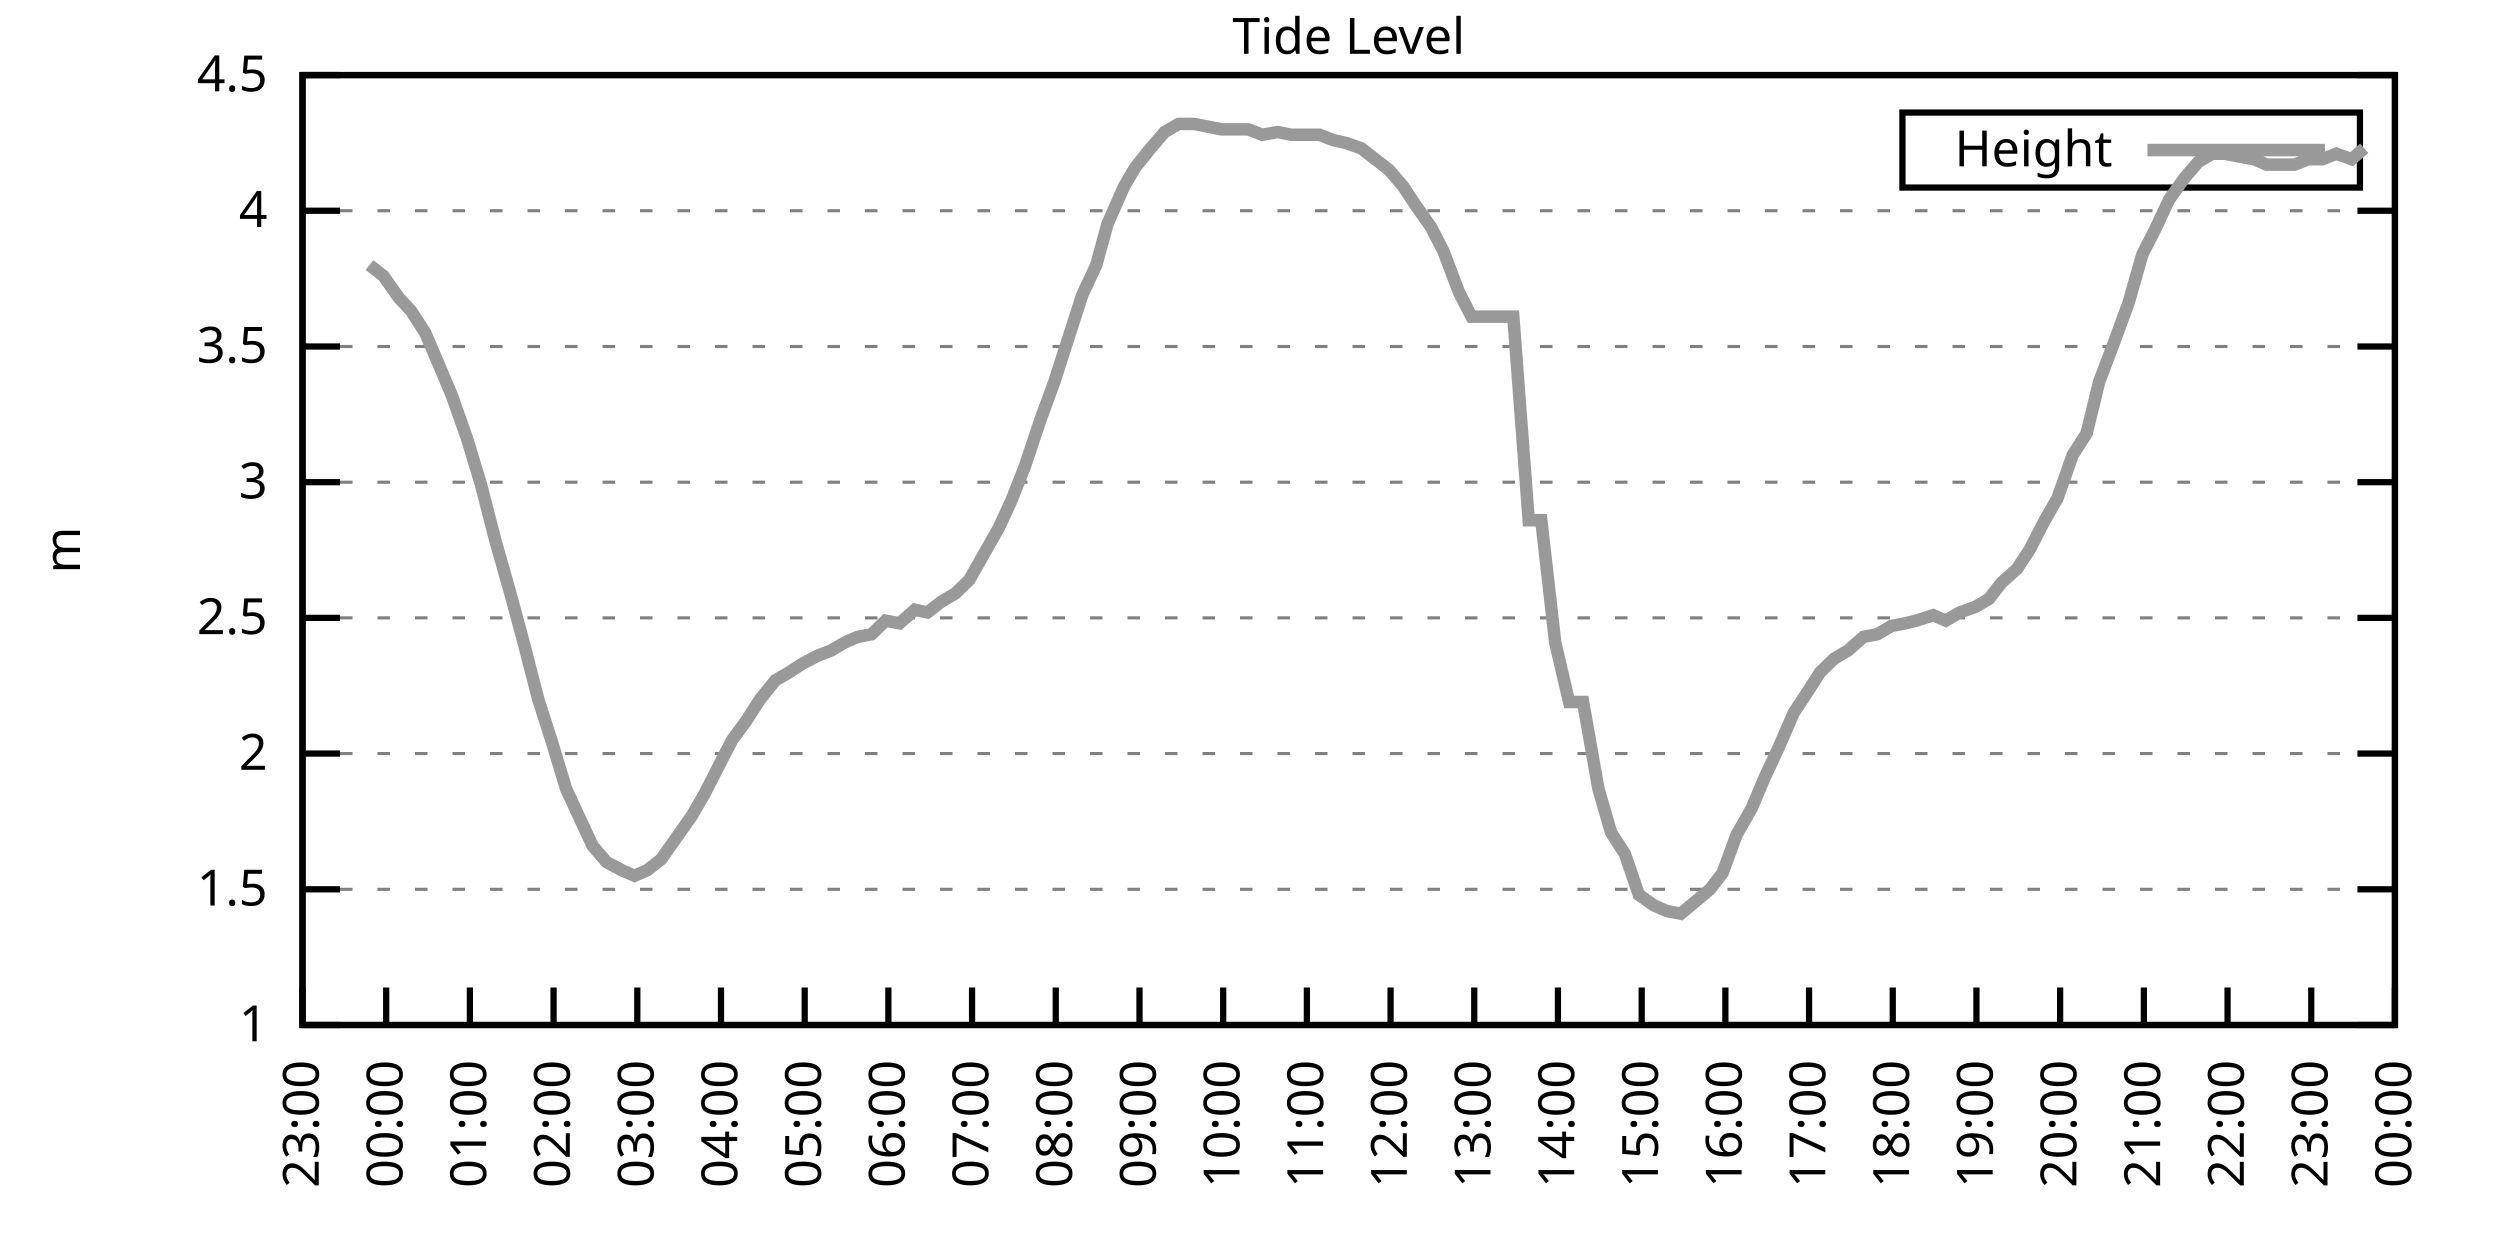
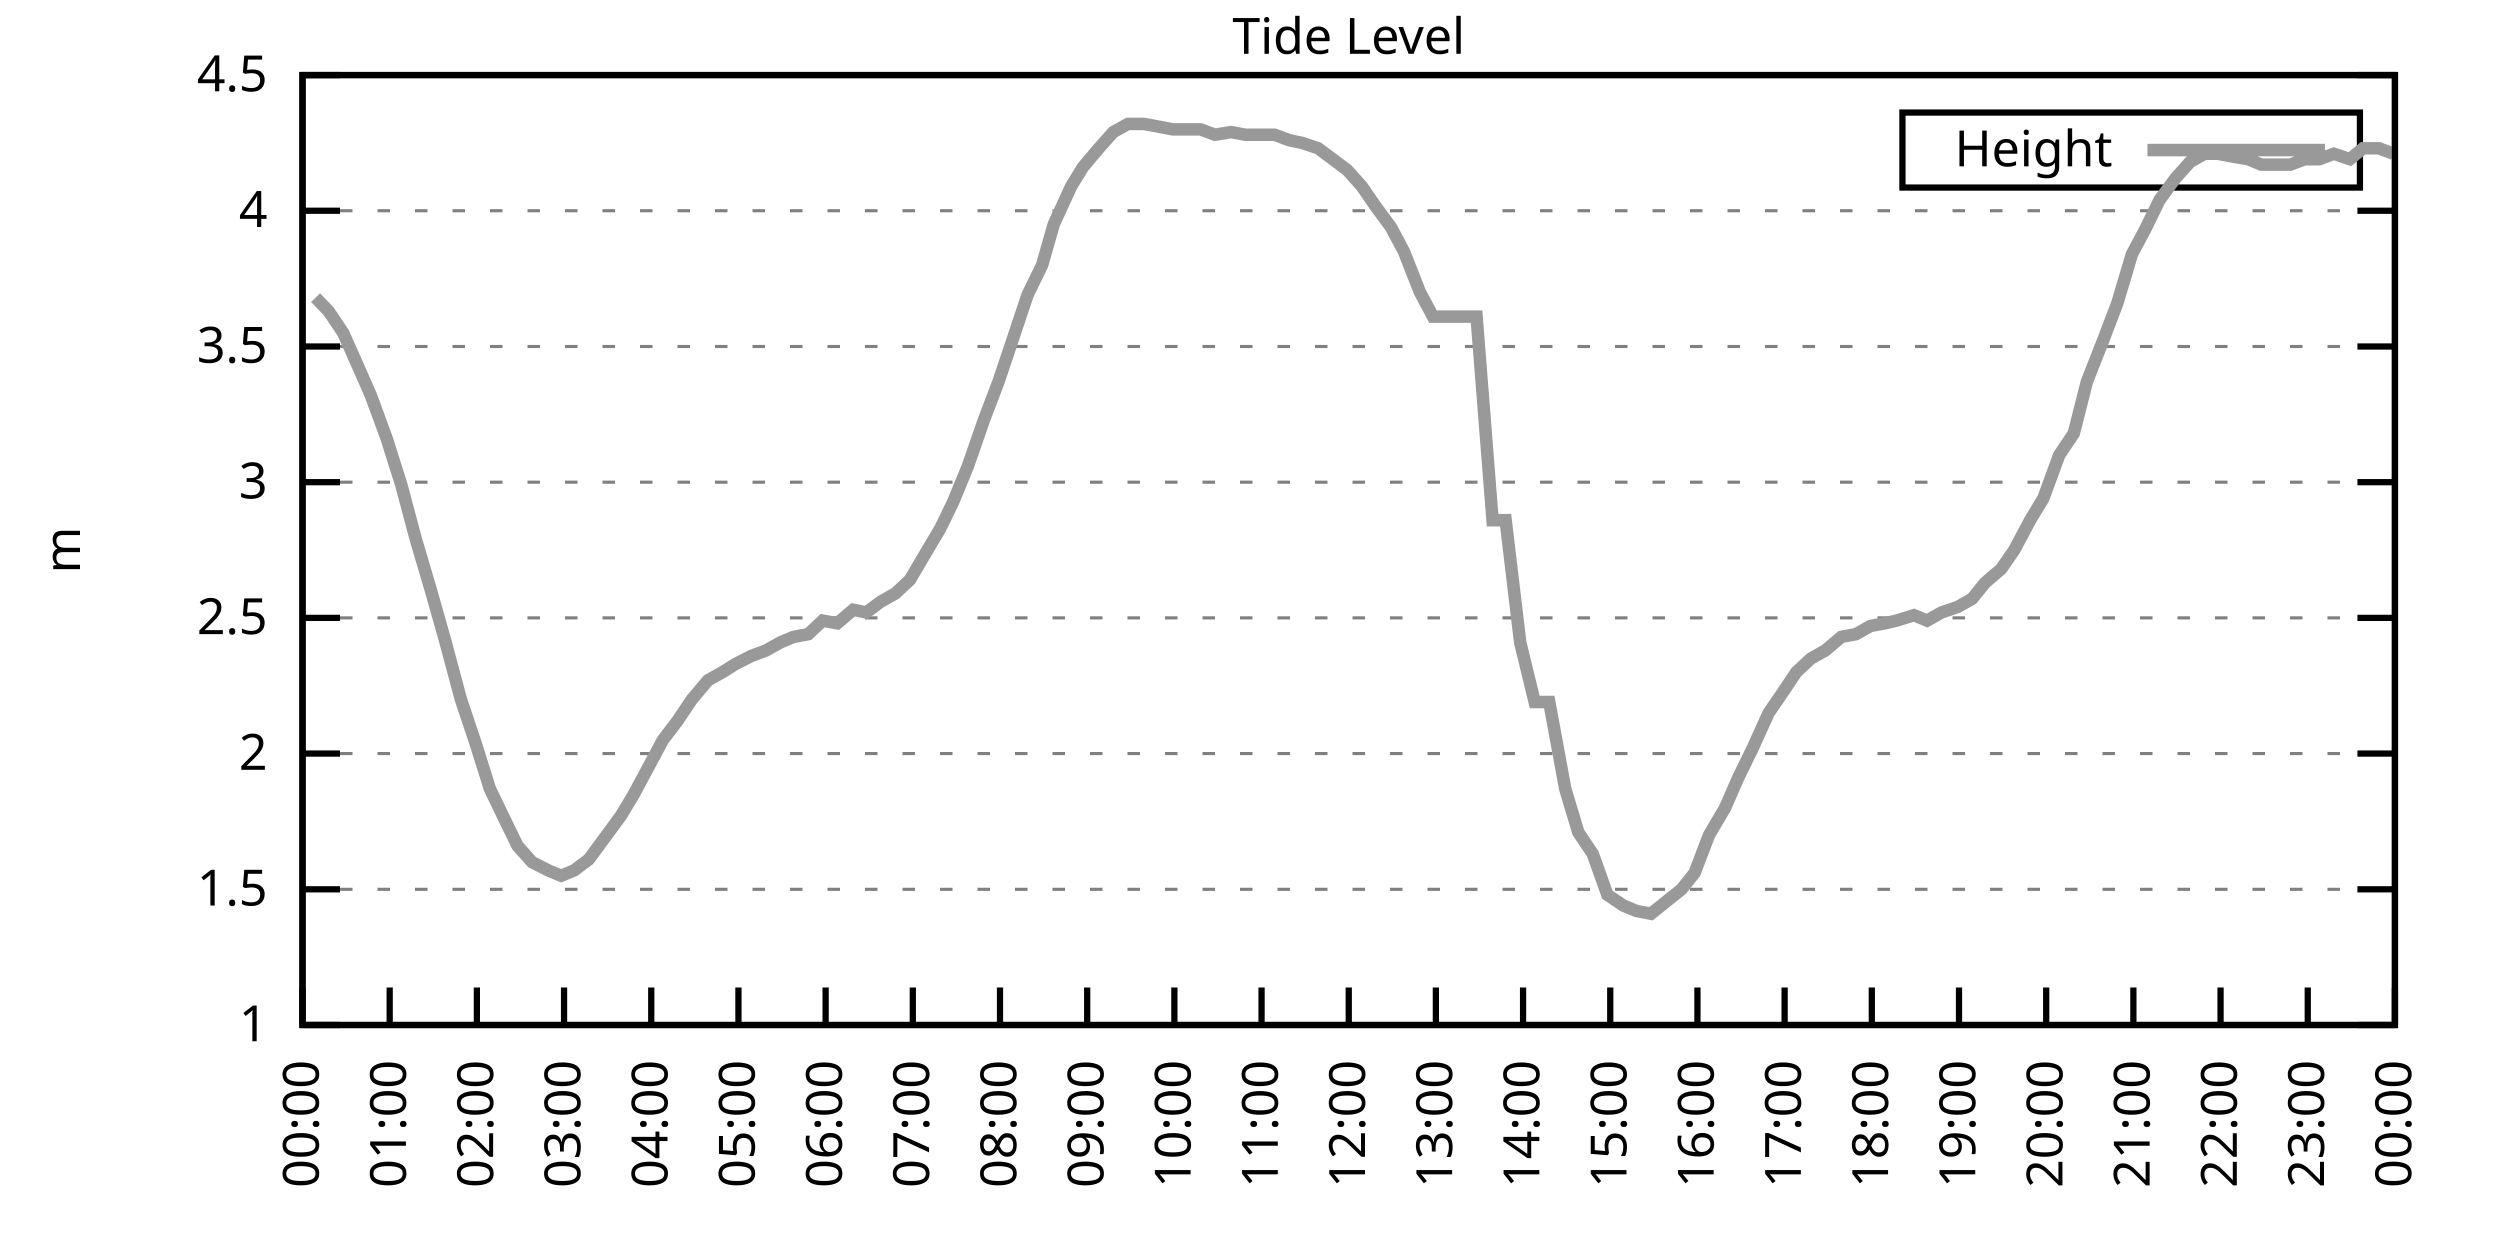
<svg xmlns="http://www.w3.org/2000/svg" xmlns:xlink="http://www.w3.org/1999/xlink" width="400" height="200" viewBox="0 0 400 200">
  <g id="gnuplot_canvas">
    <rect x="0" y="0" width="400" height="200" fill="none" />
    <defs>
      <circle id="gpDot" r="0.5" stroke-width="0.5" stroke="currentColor" />
      <path id="gpPt0" stroke-width="0.333" stroke="currentColor" d="M-1,0 h2 M0,-1 v2" />
      <path id="gpPt1" stroke-width="0.333" stroke="currentColor" d="M-1,-1 L1,1 M1,-1 L-1,1" />
      <path id="gpPt2" stroke-width="0.333" stroke="currentColor" d="M-1,0 L1,0 M0,-1 L0,1 M-1,-1 L1,1 M-1,1 L1,-1" />
      <rect id="gpPt3" stroke-width="0.333" stroke="currentColor" x="-1" y="-1" width="2" height="2" />
      <rect id="gpPt4" stroke-width="0.333" stroke="currentColor" fill="currentColor" x="-1" y="-1" width="2" height="2" />
      <circle id="gpPt5" stroke-width="0.333" stroke="currentColor" cx="0" cy="0" r="1" />
      <use xlink:href="#gpPt5" id="gpPt6" fill="currentColor" stroke="none" />
      <path id="gpPt7" stroke-width="0.333" stroke="currentColor" d="M0,-1.33 L-1.33,0.67 L1.33,0.67 z" />
      <use xlink:href="#gpPt7" id="gpPt8" fill="currentColor" stroke="none" />
      <use xlink:href="#gpPt7" id="gpPt9" stroke="currentColor" transform="rotate(180)" />
      <use xlink:href="#gpPt9" id="gpPt10" fill="currentColor" stroke="none" />
      <use xlink:href="#gpPt3" id="gpPt11" stroke="currentColor" transform="rotate(45)" />
      <use xlink:href="#gpPt11" id="gpPt12" fill="currentColor" stroke="none" />
      <path id="gpPt13" stroke-width="0.333" stroke="currentColor" d="M0,1.330 L1.265,0.411 L0.782,-1.067 L-0.782,-1.076 L-1.265,0.411 z" />
      <use xlink:href="#gpPt13" id="gpPt14" fill="currentColor" stroke="none" />
      <filter id="textbox" filterUnits="objectBoundingBox" x="0" y="0" height="1" width="1">
        <feFlood flood-color="white" flood-opacity="1" result="bgnd" />
        <feComposite in="SourceGraphic" in2="bgnd" operator="atop" />
      </filter>
      <filter id="greybox" filterUnits="objectBoundingBox" x="0" y="0" height="1" width="1">
        <feFlood flood-color="lightgrey" flood-opacity="1" result="grey" />
        <feComposite in="SourceGraphic" in2="grey" operator="atop" />
      </filter>
    </defs>
    <g fill="none" color="white" stroke="currentColor" stroke-width="1.00" stroke-linecap="butt" stroke-linejoin="miter">
</g>
    <g fill="none" color="black" stroke="currentColor" stroke-width="1.00" stroke-linecap="butt" stroke-linejoin="miter">
      <g stroke="none" shape-rendering="crispEdges">
        <polygon fill="rgb(255, 255, 255)" points="48.40,164.00 383.18,164.00 383.18,12.02 48.40,12.02 " />
      </g>
    </g>
    <g fill="none" color="black" stroke="currentColor" stroke-width="1.00" stroke-linecap="butt" stroke-linejoin="miter">
</g>
    <g fill="none" color="black" stroke="black" stroke-width="0.50" stroke-linecap="butt" stroke-linejoin="miter">
</g>
    <g fill="none" color="gray" stroke="currentColor" stroke-width="0.50" stroke-linecap="butt" stroke-linejoin="miter">
      <path stroke="gray" stroke-dasharray="2,4" class="gridline" d="M48.40,164.00 L383.19,164.00  " />
    </g>
    <g fill="none" color="gray" stroke="gray" stroke-width="1.00" stroke-linecap="butt" stroke-linejoin="miter">
</g>
    <g fill="none" color="black" stroke="currentColor" stroke-width="1.00" stroke-linecap="butt" stroke-linejoin="miter">
      <path stroke="black" d="M48.40,164.00 L54.40,164.00 M383.19,164.00 L377.19,164.00  " />
      <g transform="translate(42.80,166.60)" stroke="none" fill="black" font-family="Sans" font-size="8.00" text-anchor="end">
        <text>
          <tspan font-family="Sans"> 1</tspan>
        </text>
      </g>
    </g>
    <g fill="none" color="black" stroke="currentColor" stroke-width="1.00" stroke-linecap="butt" stroke-linejoin="miter">
</g>
    <g fill="none" color="black" stroke="black" stroke-width="0.50" stroke-linecap="butt" stroke-linejoin="miter">
</g>
    <g fill="none" color="gray" stroke="currentColor" stroke-width="0.50" stroke-linecap="butt" stroke-linejoin="miter">
      <path stroke="gray" stroke-dasharray="2,4" class="gridline" d="M48.40,142.29 L383.19,142.29  " />
    </g>
    <g fill="none" color="gray" stroke="gray" stroke-width="1.00" stroke-linecap="butt" stroke-linejoin="miter">
</g>
    <g fill="none" color="black" stroke="currentColor" stroke-width="1.00" stroke-linecap="butt" stroke-linejoin="miter">
      <path stroke="black" d="M48.40,142.29 L54.40,142.29 M383.19,142.29 L377.19,142.29  " />
      <g transform="translate(42.80,144.89)" stroke="none" fill="black" font-family="Sans" font-size="8.00" text-anchor="end">
        <text>
          <tspan font-family="Sans"> 1.5</tspan>
        </text>
      </g>
    </g>
    <g fill="none" color="black" stroke="currentColor" stroke-width="1.00" stroke-linecap="butt" stroke-linejoin="miter">
</g>
    <g fill="none" color="black" stroke="black" stroke-width="0.50" stroke-linecap="butt" stroke-linejoin="miter">
</g>
    <g fill="none" color="gray" stroke="currentColor" stroke-width="0.50" stroke-linecap="butt" stroke-linejoin="miter">
      <path stroke="gray" stroke-dasharray="2,4" class="gridline" d="M48.40,120.57 L383.19,120.57  " />
    </g>
    <g fill="none" color="gray" stroke="gray" stroke-width="1.00" stroke-linecap="butt" stroke-linejoin="miter">
</g>
    <g fill="none" color="black" stroke="currentColor" stroke-width="1.00" stroke-linecap="butt" stroke-linejoin="miter">
      <path stroke="black" d="M48.40,120.57 L54.40,120.57 M383.19,120.57 L377.19,120.57  " />
      <g transform="translate(42.80,123.17)" stroke="none" fill="black" font-family="Sans" font-size="8.00" text-anchor="end">
        <text>
          <tspan font-family="Sans"> 2</tspan>
        </text>
      </g>
    </g>
    <g fill="none" color="black" stroke="currentColor" stroke-width="1.00" stroke-linecap="butt" stroke-linejoin="miter">
</g>
    <g fill="none" color="black" stroke="black" stroke-width="0.50" stroke-linecap="butt" stroke-linejoin="miter">
</g>
    <g fill="none" color="gray" stroke="currentColor" stroke-width="0.50" stroke-linecap="butt" stroke-linejoin="miter">
      <path stroke="gray" stroke-dasharray="2,4" class="gridline" d="M48.40,98.86 L383.19,98.86  " />
    </g>
    <g fill="none" color="gray" stroke="gray" stroke-width="1.00" stroke-linecap="butt" stroke-linejoin="miter">
</g>
    <g fill="none" color="black" stroke="currentColor" stroke-width="1.00" stroke-linecap="butt" stroke-linejoin="miter">
      <path stroke="black" d="M48.40,98.86 L54.40,98.86 M383.19,98.86 L377.19,98.86  " />
      <g transform="translate(42.80,101.46)" stroke="none" fill="black" font-family="Sans" font-size="8.00" text-anchor="end">
        <text>
          <tspan font-family="Sans"> 2.5</tspan>
        </text>
      </g>
    </g>
    <g fill="none" color="black" stroke="currentColor" stroke-width="1.00" stroke-linecap="butt" stroke-linejoin="miter">
</g>
    <g fill="none" color="black" stroke="black" stroke-width="0.50" stroke-linecap="butt" stroke-linejoin="miter">
</g>
    <g fill="none" color="gray" stroke="currentColor" stroke-width="0.50" stroke-linecap="butt" stroke-linejoin="miter">
      <path stroke="gray" stroke-dasharray="2,4" class="gridline" d="M48.40,77.15 L383.19,77.15  " />
    </g>
    <g fill="none" color="gray" stroke="gray" stroke-width="1.00" stroke-linecap="butt" stroke-linejoin="miter">
</g>
    <g fill="none" color="black" stroke="currentColor" stroke-width="1.00" stroke-linecap="butt" stroke-linejoin="miter">
      <path stroke="black" d="M48.40,77.15 L54.40,77.15 M383.19,77.15 L377.19,77.15  " />
      <g transform="translate(42.80,79.75)" stroke="none" fill="black" font-family="Sans" font-size="8.00" text-anchor="end">
        <text>
          <tspan font-family="Sans"> 3</tspan>
        </text>
      </g>
    </g>
    <g fill="none" color="black" stroke="currentColor" stroke-width="1.00" stroke-linecap="butt" stroke-linejoin="miter">
</g>
    <g fill="none" color="black" stroke="black" stroke-width="0.50" stroke-linecap="butt" stroke-linejoin="miter">
</g>
    <g fill="none" color="gray" stroke="currentColor" stroke-width="0.50" stroke-linecap="butt" stroke-linejoin="miter">
      <path stroke="gray" stroke-dasharray="2,4" class="gridline" d="M48.40,55.44 L383.19,55.44  " />
    </g>
    <g fill="none" color="gray" stroke="gray" stroke-width="1.00" stroke-linecap="butt" stroke-linejoin="miter">
</g>
    <g fill="none" color="black" stroke="currentColor" stroke-width="1.00" stroke-linecap="butt" stroke-linejoin="miter">
      <path stroke="black" d="M48.40,55.44 L54.40,55.44 M383.19,55.44 L377.19,55.44  " />
      <g transform="translate(42.80,58.04)" stroke="none" fill="black" font-family="Sans" font-size="8.00" text-anchor="end">
        <text>
          <tspan font-family="Sans"> 3.5</tspan>
        </text>
      </g>
    </g>
    <g fill="none" color="black" stroke="currentColor" stroke-width="1.00" stroke-linecap="butt" stroke-linejoin="miter">
</g>
    <g fill="none" color="black" stroke="black" stroke-width="0.50" stroke-linecap="butt" stroke-linejoin="miter">
</g>
    <g fill="none" color="gray" stroke="currentColor" stroke-width="0.50" stroke-linecap="butt" stroke-linejoin="miter">
      <path stroke="gray" stroke-dasharray="2,4" class="gridline" d="M48.40,33.72 L383.19,33.72  " />
    </g>
    <g fill="none" color="gray" stroke="gray" stroke-width="1.00" stroke-linecap="butt" stroke-linejoin="miter">
</g>
    <g fill="none" color="black" stroke="currentColor" stroke-width="1.00" stroke-linecap="butt" stroke-linejoin="miter">
      <path stroke="black" d="M48.40,33.72 L54.40,33.72 M383.19,33.72 L377.19,33.72  " />
      <g transform="translate(42.80,36.32)" stroke="none" fill="black" font-family="Sans" font-size="8.00" text-anchor="end">
        <text>
          <tspan font-family="Sans"> 4</tspan>
        </text>
      </g>
    </g>
    <g fill="none" color="black" stroke="currentColor" stroke-width="1.00" stroke-linecap="butt" stroke-linejoin="miter">
</g>
    <g fill="none" color="black" stroke="black" stroke-width="0.50" stroke-linecap="butt" stroke-linejoin="miter">
</g>
    <g fill="none" color="gray" stroke="currentColor" stroke-width="0.50" stroke-linecap="butt" stroke-linejoin="miter">
      <path stroke="gray" stroke-dasharray="2,4" class="gridline" d="M48.40,12.01 L383.19,12.01  " />
    </g>
    <g fill="none" color="gray" stroke="gray" stroke-width="1.00" stroke-linecap="butt" stroke-linejoin="miter">
</g>
    <g fill="none" color="black" stroke="currentColor" stroke-width="1.00" stroke-linecap="butt" stroke-linejoin="miter">
      <path stroke="black" d="M48.40,12.01 L54.40,12.01 M383.19,12.01 L377.19,12.01  " />
      <g transform="translate(42.80,14.61)" stroke="none" fill="black" font-family="Sans" font-size="8.00" text-anchor="end">
        <text>
          <tspan font-family="Sans"> 4.5</tspan>
        </text>
      </g>
    </g>
    <g fill="none" color="black" stroke="currentColor" stroke-width="1.00" stroke-linecap="butt" stroke-linejoin="miter">
      <path stroke="black" d="M48.40,164.00 L48.40,158.00  " />
      <g transform="translate(51.00,169.60) rotate(270.00)" stroke="none" fill="black" font-family="Sans" font-size="8.00" text-anchor="end">
        <text>
-           <tspan font-family="Sans">23:00</tspan>
-         </text>
-       </g>
-     </g>
-     <g fill="none" color="black" stroke="currentColor" stroke-width="1.00" stroke-linecap="butt" stroke-linejoin="miter">
-       <path stroke="black" d="M61.79,164.00 L61.79,158.00  " />
-       <g transform="translate(64.39,169.60) rotate(270.00)" stroke="none" fill="black" font-family="Sans" font-size="8.00" text-anchor="end">
-         <text>
          <tspan font-family="Sans">00:00</tspan>
        </text>
      </g>
    </g>
    <g fill="none" color="black" stroke="currentColor" stroke-width="1.00" stroke-linecap="butt" stroke-linejoin="miter">
-       <path stroke="black" d="M75.18,164.00 L75.18,158.00  " />
-       <g transform="translate(77.78,169.60) rotate(270.00)" stroke="none" fill="black" font-family="Sans" font-size="8.00" text-anchor="end">
+       <path stroke="black" d="M62.35,164.00 L62.35,158.00  " />
+       <g transform="translate(64.95,169.60) rotate(270.00)" stroke="none" fill="black" font-family="Sans" font-size="8.00" text-anchor="end">
        <text>
          <tspan font-family="Sans">01:00</tspan>
        </text>
      </g>
    </g>
    <g fill="none" color="black" stroke="currentColor" stroke-width="1.00" stroke-linecap="butt" stroke-linejoin="miter">
-       <path stroke="black" d="M88.57,164.00 L88.57,158.00  " />
-       <g transform="translate(91.17,169.60) rotate(270.00)" stroke="none" fill="black" font-family="Sans" font-size="8.00" text-anchor="end">
+       <path stroke="black" d="M76.30,164.00 L76.30,158.00  " />
+       <g transform="translate(78.90,169.60) rotate(270.00)" stroke="none" fill="black" font-family="Sans" font-size="8.00" text-anchor="end">
        <text>
          <tspan font-family="Sans">02:00</tspan>
        </text>
      </g>
    </g>
    <g fill="none" color="black" stroke="currentColor" stroke-width="1.00" stroke-linecap="butt" stroke-linejoin="miter">
-       <path stroke="black" d="M101.97,164.00 L101.97,158.00  " />
-       <g transform="translate(104.57,169.60) rotate(270.00)" stroke="none" fill="black" font-family="Sans" font-size="8.00" text-anchor="end">
+       <path stroke="black" d="M90.25,164.00 L90.25,158.00  " />
+       <g transform="translate(92.85,169.60) rotate(270.00)" stroke="none" fill="black" font-family="Sans" font-size="8.00" text-anchor="end">
        <text>
          <tspan font-family="Sans">03:00</tspan>
        </text>
      </g>
    </g>
    <g fill="none" color="black" stroke="currentColor" stroke-width="1.00" stroke-linecap="butt" stroke-linejoin="miter">
-       <path stroke="black" d="M115.36,164.00 L115.36,158.00  " />
-       <g transform="translate(117.96,169.60) rotate(270.00)" stroke="none" fill="black" font-family="Sans" font-size="8.00" text-anchor="end">
+       <path stroke="black" d="M104.20,164.00 L104.20,158.00  " />
+       <g transform="translate(106.80,169.60) rotate(270.00)" stroke="none" fill="black" font-family="Sans" font-size="8.00" text-anchor="end">
        <text>
          <tspan font-family="Sans">04:00</tspan>
        </text>
      </g>
    </g>
    <g fill="none" color="black" stroke="currentColor" stroke-width="1.00" stroke-linecap="butt" stroke-linejoin="miter">
-       <path stroke="black" d="M128.75,164.00 L128.75,158.00  " />
-       <g transform="translate(131.35,169.60) rotate(270.00)" stroke="none" fill="black" font-family="Sans" font-size="8.00" text-anchor="end">
+       <path stroke="black" d="M118.15,164.00 L118.15,158.00  " />
+       <g transform="translate(120.75,169.60) rotate(270.00)" stroke="none" fill="black" font-family="Sans" font-size="8.00" text-anchor="end">
        <text>
          <tspan font-family="Sans">05:00</tspan>
        </text>
      </g>
    </g>
    <g fill="none" color="black" stroke="currentColor" stroke-width="1.00" stroke-linecap="butt" stroke-linejoin="miter">
-       <path stroke="black" d="M142.14,164.00 L142.14,158.00  " />
-       <g transform="translate(144.74,169.60) rotate(270.00)" stroke="none" fill="black" font-family="Sans" font-size="8.00" text-anchor="end">
+       <path stroke="black" d="M132.10,164.00 L132.10,158.00  " />
+       <g transform="translate(134.70,169.60) rotate(270.00)" stroke="none" fill="black" font-family="Sans" font-size="8.00" text-anchor="end">
        <text>
          <tspan font-family="Sans">06:00</tspan>
        </text>
      </g>
    </g>
    <g fill="none" color="black" stroke="currentColor" stroke-width="1.00" stroke-linecap="butt" stroke-linejoin="miter">
-       <path stroke="black" d="M155.53,164.00 L155.53,158.00  " />
-       <g transform="translate(158.13,169.60) rotate(270.00)" stroke="none" fill="black" font-family="Sans" font-size="8.00" text-anchor="end">
+       <path stroke="black" d="M146.05,164.00 L146.05,158.00  " />
+       <g transform="translate(148.65,169.60) rotate(270.00)" stroke="none" fill="black" font-family="Sans" font-size="8.00" text-anchor="end">
        <text>
          <tspan font-family="Sans">07:00</tspan>
        </text>
      </g>
    </g>
    <g fill="none" color="black" stroke="currentColor" stroke-width="1.00" stroke-linecap="butt" stroke-linejoin="miter">
-       <path stroke="black" d="M168.92,164.00 L168.92,158.00  " />
-       <g transform="translate(171.52,169.60) rotate(270.00)" stroke="none" fill="black" font-family="Sans" font-size="8.00" text-anchor="end">
+       <path stroke="black" d="M160.00,164.00 L160.00,158.00  " />
+       <g transform="translate(162.60,169.60) rotate(270.00)" stroke="none" fill="black" font-family="Sans" font-size="8.00" text-anchor="end">
        <text>
          <tspan font-family="Sans">08:00</tspan>
        </text>
      </g>
    </g>
    <g fill="none" color="black" stroke="currentColor" stroke-width="1.00" stroke-linecap="butt" stroke-linejoin="miter">
-       <path stroke="black" d="M182.32,164.00 L182.32,158.00  " />
-       <g transform="translate(184.92,169.60) rotate(270.00)" stroke="none" fill="black" font-family="Sans" font-size="8.00" text-anchor="end">
+       <path stroke="black" d="M173.95,164.00 L173.95,158.00  " />
+       <g transform="translate(176.55,169.60) rotate(270.00)" stroke="none" fill="black" font-family="Sans" font-size="8.00" text-anchor="end">
        <text>
          <tspan font-family="Sans">09:00</tspan>
        </text>
      </g>
    </g>
    <g fill="none" color="black" stroke="currentColor" stroke-width="1.00" stroke-linecap="butt" stroke-linejoin="miter">
-       <path stroke="black" d="M195.71,164.00 L195.71,158.00  " />
-       <g transform="translate(198.31,169.60) rotate(270.00)" stroke="none" fill="black" font-family="Sans" font-size="8.00" text-anchor="end">
+       <path stroke="black" d="M187.90,164.00 L187.90,158.00  " />
+       <g transform="translate(190.50,169.60) rotate(270.00)" stroke="none" fill="black" font-family="Sans" font-size="8.00" text-anchor="end">
        <text>
          <tspan font-family="Sans">10:00</tspan>
        </text>
      </g>
    </g>
    <g fill="none" color="black" stroke="currentColor" stroke-width="1.00" stroke-linecap="butt" stroke-linejoin="miter">
-       <path stroke="black" d="M209.10,164.00 L209.10,158.00  " />
-       <g transform="translate(211.70,169.60) rotate(270.00)" stroke="none" fill="black" font-family="Sans" font-size="8.00" text-anchor="end">
+       <path stroke="black" d="M201.85,164.00 L201.85,158.00  " />
+       <g transform="translate(204.45,169.60) rotate(270.00)" stroke="none" fill="black" font-family="Sans" font-size="8.00" text-anchor="end">
        <text>
          <tspan font-family="Sans">11:00</tspan>
        </text>
      </g>
    </g>
    <g fill="none" color="black" stroke="currentColor" stroke-width="1.00" stroke-linecap="butt" stroke-linejoin="miter">
-       <path stroke="black" d="M222.49,164.00 L222.49,158.00  " />
-       <g transform="translate(225.09,169.60) rotate(270.00)" stroke="none" fill="black" font-family="Sans" font-size="8.00" text-anchor="end">
+       <path stroke="black" d="M215.80,164.00 L215.80,158.00  " />
+       <g transform="translate(218.40,169.60) rotate(270.00)" stroke="none" fill="black" font-family="Sans" font-size="8.00" text-anchor="end">
        <text>
          <tspan font-family="Sans">12:00</tspan>
        </text>
      </g>
    </g>
    <g fill="none" color="black" stroke="currentColor" stroke-width="1.00" stroke-linecap="butt" stroke-linejoin="miter">
-       <path stroke="black" d="M235.88,164.00 L235.88,158.00  " />
-       <g transform="translate(238.48,169.60) rotate(270.00)" stroke="none" fill="black" font-family="Sans" font-size="8.00" text-anchor="end">
+       <path stroke="black" d="M229.74,164.00 L229.74,158.00  " />
+       <g transform="translate(232.34,169.60) rotate(270.00)" stroke="none" fill="black" font-family="Sans" font-size="8.00" text-anchor="end">
        <text>
          <tspan font-family="Sans">13:00</tspan>
        </text>
      </g>
    </g>
    <g fill="none" color="black" stroke="currentColor" stroke-width="1.00" stroke-linecap="butt" stroke-linejoin="miter">
-       <path stroke="black" d="M249.27,164.00 L249.27,158.00  " />
-       <g transform="translate(251.87,169.60) rotate(270.00)" stroke="none" fill="black" font-family="Sans" font-size="8.00" text-anchor="end">
+       <path stroke="black" d="M243.69,164.00 L243.69,158.00  " />
+       <g transform="translate(246.29,169.60) rotate(270.00)" stroke="none" fill="black" font-family="Sans" font-size="8.00" text-anchor="end">
        <text>
          <tspan font-family="Sans">14:00</tspan>
        </text>
      </g>
    </g>
    <g fill="none" color="black" stroke="currentColor" stroke-width="1.00" stroke-linecap="butt" stroke-linejoin="miter">
-       <path stroke="black" d="M262.67,164.00 L262.67,158.00  " />
-       <g transform="translate(265.27,169.60) rotate(270.00)" stroke="none" fill="black" font-family="Sans" font-size="8.00" text-anchor="end">
+       <path stroke="black" d="M257.64,164.00 L257.64,158.00  " />
+       <g transform="translate(260.24,169.60) rotate(270.00)" stroke="none" fill="black" font-family="Sans" font-size="8.00" text-anchor="end">
        <text>
          <tspan font-family="Sans">15:00</tspan>
        </text>
      </g>
    </g>
    <g fill="none" color="black" stroke="currentColor" stroke-width="1.00" stroke-linecap="butt" stroke-linejoin="miter">
-       <path stroke="black" d="M276.06,164.00 L276.06,158.00  " />
-       <g transform="translate(278.66,169.60) rotate(270.00)" stroke="none" fill="black" font-family="Sans" font-size="8.00" text-anchor="end">
+       <path stroke="black" d="M271.59,164.00 L271.59,158.00  " />
+       <g transform="translate(274.19,169.60) rotate(270.00)" stroke="none" fill="black" font-family="Sans" font-size="8.00" text-anchor="end">
        <text>
          <tspan font-family="Sans">16:00</tspan>
        </text>
      </g>
    </g>
    <g fill="none" color="black" stroke="currentColor" stroke-width="1.00" stroke-linecap="butt" stroke-linejoin="miter">
-       <path stroke="black" d="M289.45,164.00 L289.45,158.00  " />
-       <g transform="translate(292.05,169.60) rotate(270.00)" stroke="none" fill="black" font-family="Sans" font-size="8.00" text-anchor="end">
+       <path stroke="black" d="M285.54,164.00 L285.54,158.00  " />
+       <g transform="translate(288.14,169.60) rotate(270.00)" stroke="none" fill="black" font-family="Sans" font-size="8.00" text-anchor="end">
        <text>
          <tspan font-family="Sans">17:00</tspan>
        </text>
      </g>
    </g>
    <g fill="none" color="black" stroke="currentColor" stroke-width="1.00" stroke-linecap="butt" stroke-linejoin="miter">
-       <path stroke="black" d="M302.84,164.00 L302.84,158.00  " />
-       <g transform="translate(305.44,169.60) rotate(270.00)" stroke="none" fill="black" font-family="Sans" font-size="8.00" text-anchor="end">
+       <path stroke="black" d="M299.49,164.00 L299.49,158.00  " />
+       <g transform="translate(302.09,169.60) rotate(270.00)" stroke="none" fill="black" font-family="Sans" font-size="8.00" text-anchor="end">
        <text>
          <tspan font-family="Sans">18:00</tspan>
        </text>
      </g>
    </g>
    <g fill="none" color="black" stroke="currentColor" stroke-width="1.00" stroke-linecap="butt" stroke-linejoin="miter">
-       <path stroke="black" d="M316.23,164.00 L316.23,158.00  " />
-       <g transform="translate(318.83,169.60) rotate(270.00)" stroke="none" fill="black" font-family="Sans" font-size="8.00" text-anchor="end">
+       <path stroke="black" d="M313.44,164.00 L313.44,158.00  " />
+       <g transform="translate(316.04,169.60) rotate(270.00)" stroke="none" fill="black" font-family="Sans" font-size="8.00" text-anchor="end">
        <text>
          <tspan font-family="Sans">19:00</tspan>
        </text>
      </g>
    </g>
    <g fill="none" color="black" stroke="currentColor" stroke-width="1.00" stroke-linecap="butt" stroke-linejoin="miter">
-       <path stroke="black" d="M329.62,164.00 L329.62,158.00  " />
-       <g transform="translate(332.22,169.60) rotate(270.00)" stroke="none" fill="black" font-family="Sans" font-size="8.00" text-anchor="end">
+       <path stroke="black" d="M327.39,164.00 L327.39,158.00  " />
+       <g transform="translate(329.99,169.60) rotate(270.00)" stroke="none" fill="black" font-family="Sans" font-size="8.00" text-anchor="end">
        <text>
          <tspan font-family="Sans">20:00</tspan>
        </text>
      </g>
    </g>
    <g fill="none" color="black" stroke="currentColor" stroke-width="1.00" stroke-linecap="butt" stroke-linejoin="miter">
-       <path stroke="black" d="M343.02,164.00 L343.02,158.00  " />
-       <g transform="translate(345.62,169.60) rotate(270.00)" stroke="none" fill="black" font-family="Sans" font-size="8.00" text-anchor="end">
+       <path stroke="black" d="M341.34,164.00 L341.34,158.00  " />
+       <g transform="translate(343.94,169.60) rotate(270.00)" stroke="none" fill="black" font-family="Sans" font-size="8.00" text-anchor="end">
        <text>
          <tspan font-family="Sans">21:00</tspan>
        </text>
      </g>
    </g>
    <g fill="none" color="black" stroke="currentColor" stroke-width="1.00" stroke-linecap="butt" stroke-linejoin="miter">
-       <path stroke="black" d="M356.41,164.00 L356.41,158.00  " />
-       <g transform="translate(359.01,169.60) rotate(270.00)" stroke="none" fill="black" font-family="Sans" font-size="8.00" text-anchor="end">
+       <path stroke="black" d="M355.29,164.00 L355.29,158.00  " />
+       <g transform="translate(357.89,169.60) rotate(270.00)" stroke="none" fill="black" font-family="Sans" font-size="8.00" text-anchor="end">
        <text>
          <tspan font-family="Sans">22:00</tspan>
        </text>
      </g>
    </g>
    <g fill="none" color="black" stroke="currentColor" stroke-width="1.00" stroke-linecap="butt" stroke-linejoin="miter">
-       <path stroke="black" d="M369.80,164.00 L369.80,158.00  " />
-       <g transform="translate(372.40,169.60) rotate(270.00)" stroke="none" fill="black" font-family="Sans" font-size="8.00" text-anchor="end">
+       <path stroke="black" d="M369.24,164.00 L369.24,158.00  " />
+       <g transform="translate(371.84,169.60) rotate(270.00)" stroke="none" fill="black" font-family="Sans" font-size="8.00" text-anchor="end">
        <text>
          <tspan font-family="Sans">23:00</tspan>
        </text>
      </g>
    </g>
    <g fill="none" color="black" stroke="currentColor" stroke-width="1.00" stroke-linecap="butt" stroke-linejoin="miter">
      <path stroke="black" d="M383.19,164.00 L383.19,158.00  " />
      <g transform="translate(385.79,169.60) rotate(270.00)" stroke="none" fill="black" font-family="Sans" font-size="8.00" text-anchor="end">
        <text>
          <tspan font-family="Sans">00:00</tspan>
        </text>
      </g>
    </g>
    <g fill="none" color="black" stroke="currentColor" stroke-width="1.00" stroke-linecap="butt" stroke-linejoin="miter">
</g>
    <g fill="none" color="black" stroke="currentColor" stroke-width="1.00" stroke-linecap="butt" stroke-linejoin="miter">
      <path stroke="black" d="M48.40,12.01 L48.40,164.00 L383.19,164.00 L383.19,12.01 L48.40,12.01 Z  " />
    </g>
    <g fill="none" color="black" stroke="currentColor" stroke-width="1.00" stroke-linecap="butt" stroke-linejoin="miter">
</g>
    <g fill="none" color="black" stroke="currentColor" stroke-width="1.00" stroke-linecap="butt" stroke-linejoin="miter">
      <path stroke="black" d="M304.39,30.01 L304.39,18.01 L377.59,18.01 L377.59,30.01 L304.39,30.01 Z  " />
    </g>
    <g id="Tide_level_plot_1">
      <g fill="none" color="white" stroke="black" stroke-width="2.00" stroke-linecap="butt" stroke-linejoin="miter">
</g>
      <g fill="none" color="black" stroke="currentColor" stroke-width="2.00" stroke-linecap="butt" stroke-linejoin="miter">
        <g transform="translate(337.99,26.61)" stroke="none" fill="black" font-family="Sans" font-size="8.00" text-anchor="end">
          <text>
            <tspan font-family="Sans">Height</tspan>
          </text>
        </g>
      </g>
      <g fill="none" color="black" stroke="currentColor" stroke-width="2.00" stroke-linecap="butt" stroke-linejoin="miter">
-         <path stroke="rgb(153, 153, 153)" d="M343.59,24.01 L371.99,24.01 M59.11,42.41 L61.35,44.15 L63.80,47.62 L65.81,49.79 L68.04,53.26 L70.27,58.48   L72.28,63.25 L74.74,70.20 L76.97,77.58 L79.20,86.27 L81.66,94.95 L83.66,102.34 L86.12,111.89 L88.35,118.84   L90.58,126.22 L92.59,130.56 L94.82,135.34 L97.06,137.94 L99.51,139.25 L101.52,140.12 L103.53,139.25 L105.76,137.51   L108.22,134.04 L110.67,130.56 L112.68,127.09 L115.13,122.31 L117.14,118.40 L119.38,115.36 L121.61,111.89 L124.06,108.85   L126.29,107.55 L128.30,106.24 L130.76,104.94 L132.99,104.07 L135.22,102.77 L137.23,101.90 L139.46,101.47 L141.69,99.30   L143.93,99.73 L146.38,97.56 L148.39,97.99 L150.62,96.26 L152.85,94.95 L155.09,92.78 L157.54,88.44 L159.77,84.53   L161.78,80.19 L164.01,74.54 L166.47,67.16 L168.70,61.08 L170.93,54.13 L173.17,47.18 L175.40,42.41 L177.18,35.89   L179.86,29.81 L181.65,26.77 L184.10,23.73 L186.33,21.13 L188.57,19.83 L191.02,19.83 L193.25,20.26 L195.48,20.70   L197.49,20.70 L199.73,20.70 L201.96,21.56 L204.41,21.13 L206.64,21.56 L208.88,21.56 L211.11,21.56 L213.34,22.43   L215.35,22.87 L217.80,23.73 L220.04,25.47 L222.27,27.21 L224.50,29.81 L226.51,32.85 L228.96,36.33 L230.97,40.24   L233.43,46.75 L235.44,50.66 L237.67,50.66 L240.12,50.66 L242.13,50.66 L244.59,83.23 L246.60,83.23 L248.83,102.77   L251.06,112.32 L253.29,112.32 L255.75,126.22 L257.76,133.17 L259.99,136.64 L262.22,143.16 L264.67,144.89 L266.68,145.76   L268.92,146.20 L273.60,142.29 L275.61,139.68 L277.84,133.60 L280.30,129.26 L282.31,124.48 L284.54,119.71 L286.99,114.06   L289.00,111.02 L291.23,107.55 L293.47,105.38 L295.70,104.07 L298.15,101.90 L300.39,101.47 L302.62,100.16 L304.85,99.73   L306.63,99.30 L309.31,98.43 L311.32,99.30 L313.55,97.99 L316.01,97.12 L318.24,95.82 L320.25,93.22 L322.70,91.04   L324.71,88.00 L327.17,83.23 L329.18,79.75 L331.63,72.81 L333.86,69.33 L335.87,61.08 L338.33,54.57 L340.56,48.49   L342.79,40.67 L344.80,36.76 L347.03,31.99 L349.49,28.51 L351.72,25.91 L353.95,24.60 L355.96,24.60 L358.19,25.04   L360.65,25.47 L362.66,26.34 L364.89,26.34 L367.12,26.34 L369.35,25.47 L371.58,25.47 L373.82,24.60 L376.27,25.47   L378.28,23.73  " />
+         <path stroke="rgb(153, 153, 153)" d="M343.59,24.01 L371.99,24.01 M50.49,47.62 L52.58,49.79 L54.91,53.26 L57.23,58.48 L59.33,63.25 L61.88,70.20   L64.21,77.58 L66.53,86.27 L69.09,94.95 L71.18,102.34 L73.74,111.89 L76.07,118.84 L78.39,126.22 L80.48,130.56   L82.81,135.34 L85.13,137.94 L87.69,139.25 L89.78,140.12 L91.88,139.25 L94.20,137.51 L96.76,134.04 L99.32,130.56   L101.41,127.09 L103.97,122.31 L106.06,118.40 L108.38,115.36 L110.71,111.89 L113.27,108.85 L115.59,107.55 L117.68,106.24   L120.24,104.94 L122.57,104.07 L124.89,102.77 L126.98,101.90 L129.31,101.47 L131.63,99.30 L133.96,99.73 L136.51,97.56   L138.61,97.99 L140.93,96.26 L143.26,94.95 L145.58,92.78 L148.14,88.44 L150.46,84.53 L152.56,80.19 L154.88,74.54   L157.44,67.16 L159.76,61.08 L162.09,54.13 L164.41,47.18 L166.74,42.41 L168.60,35.89 L171.39,29.81 L173.25,26.77   L175.81,23.73 L178.13,21.13 L180.46,19.83 L183.01,19.83 L185.34,20.26 L187.66,20.70 L189.76,20.70 L192.08,20.70   L194.41,21.56 L196.96,21.13 L199.29,21.56 L201.61,21.56 L203.94,21.56 L206.26,22.43 L208.36,22.87 L210.91,23.73   L213.24,25.47 L215.56,27.21 L217.89,29.81 L219.98,32.85 L222.54,36.33 L224.63,40.24 L227.19,46.75 L229.28,50.66   L231.60,50.66 L234.16,50.66 L236.25,50.66 L238.81,83.23 L240.90,83.23 L243.23,102.77 L245.55,112.32 L247.88,112.32   L250.44,126.22 L252.53,133.17 L254.85,136.64 L257.18,143.16 L259.74,144.89 L261.83,145.76 L264.15,146.20 L269.04,142.29   L271.13,139.68 L273.45,133.60 L276.01,129.26 L278.10,124.48 L280.43,119.71 L282.99,114.06 L285.08,111.02 L287.40,107.55   L289.73,105.38 L292.05,104.07 L294.61,101.90 L296.94,101.47 L299.26,100.16 L301.58,99.73 L303.44,99.30 L306.23,98.43   L308.33,99.30 L310.65,97.99 L313.21,97.12 L315.53,95.82 L317.63,93.22 L320.18,91.04 L322.28,88.00 L324.83,83.23   L326.93,79.75 L329.48,72.81 L331.81,69.33 L333.90,61.08 L336.46,54.57 L338.78,48.49 L341.11,40.67 L343.20,36.76   L345.53,31.99 L348.08,28.51 L350.41,25.91 L352.73,24.60 L354.83,24.60 L357.15,25.04 L359.71,25.47 L361.80,26.34   L364.13,26.34 L366.45,26.34 L368.78,25.47 L371.10,25.47 L373.43,24.60 L375.98,25.47 L378.08,23.73 L380.63,23.73   L382.96,24.60  " />
      </g>
    </g>
    <g fill="none" color="black" stroke="currentColor" stroke-width="2.00" stroke-linecap="butt" stroke-linejoin="miter">
</g>
    <g fill="none" color="black" stroke="black" stroke-width="1.00" stroke-linecap="butt" stroke-linejoin="miter">
</g>
    <g fill="none" color="black" stroke="currentColor" stroke-width="1.00" stroke-linecap="butt" stroke-linejoin="miter">
      <path stroke="black" d="M48.40,12.01 L48.40,164.00 L383.19,164.00 L383.19,12.01 L48.40,12.01 Z  " />
      <g transform="translate(12.80,88.01) rotate(270.00)" stroke="none" fill="black" font-family="Sans" font-size="8.00" text-anchor="middle">
        <text>
          <tspan font-family="Sans">m</tspan>
        </text>
      </g>
    </g>
    <g fill="none" color="black" stroke="currentColor" stroke-width="1.00" stroke-linecap="butt" stroke-linejoin="miter">
</g>
    <g fill="none" color="black" stroke="currentColor" stroke-width="1.00" stroke-linecap="butt" stroke-linejoin="miter">
      <g transform="translate(215.79,8.61)" stroke="none" fill="black" font-family="Sans" font-size="8.00" text-anchor="middle">
        <text>
          <tspan font-family="Sans">Tide Level</tspan>
        </text>
      </g>
    </g>
    <g fill="none" color="black" stroke="currentColor" stroke-width="1.00" stroke-linecap="butt" stroke-linejoin="miter">
</g>
  </g>
</svg>
